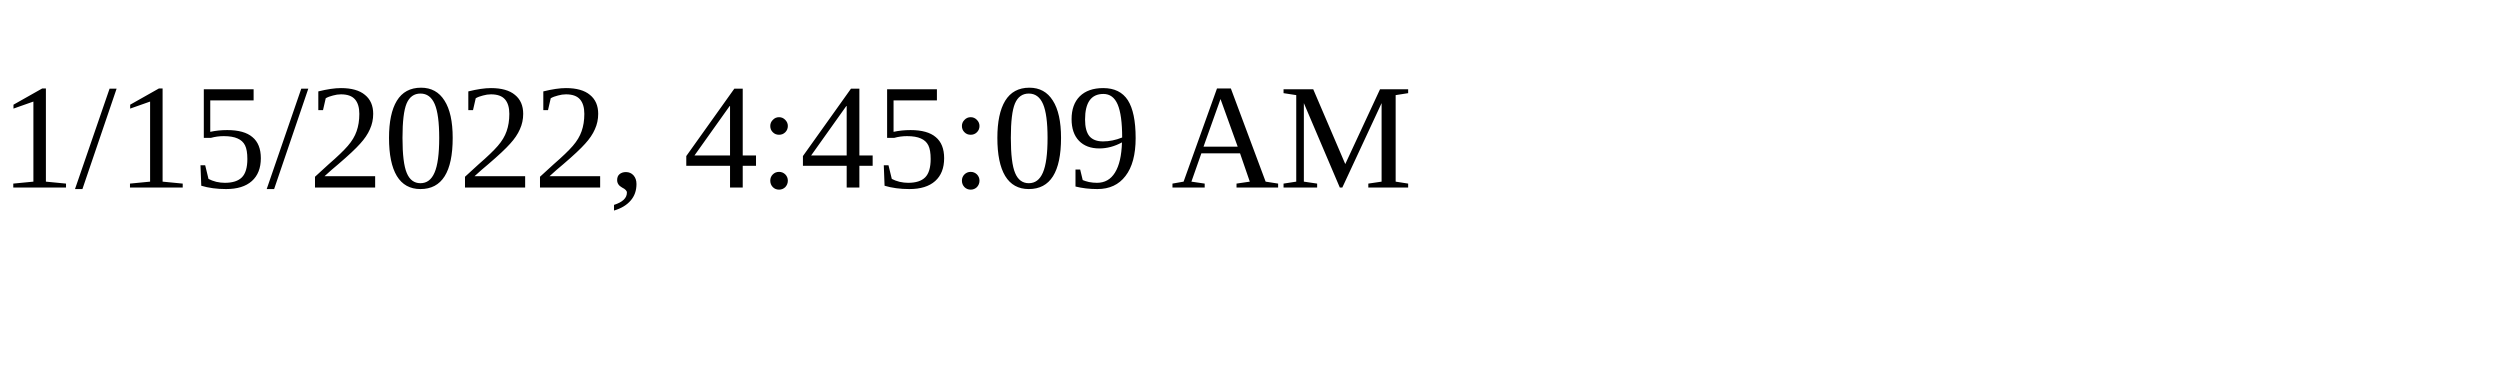
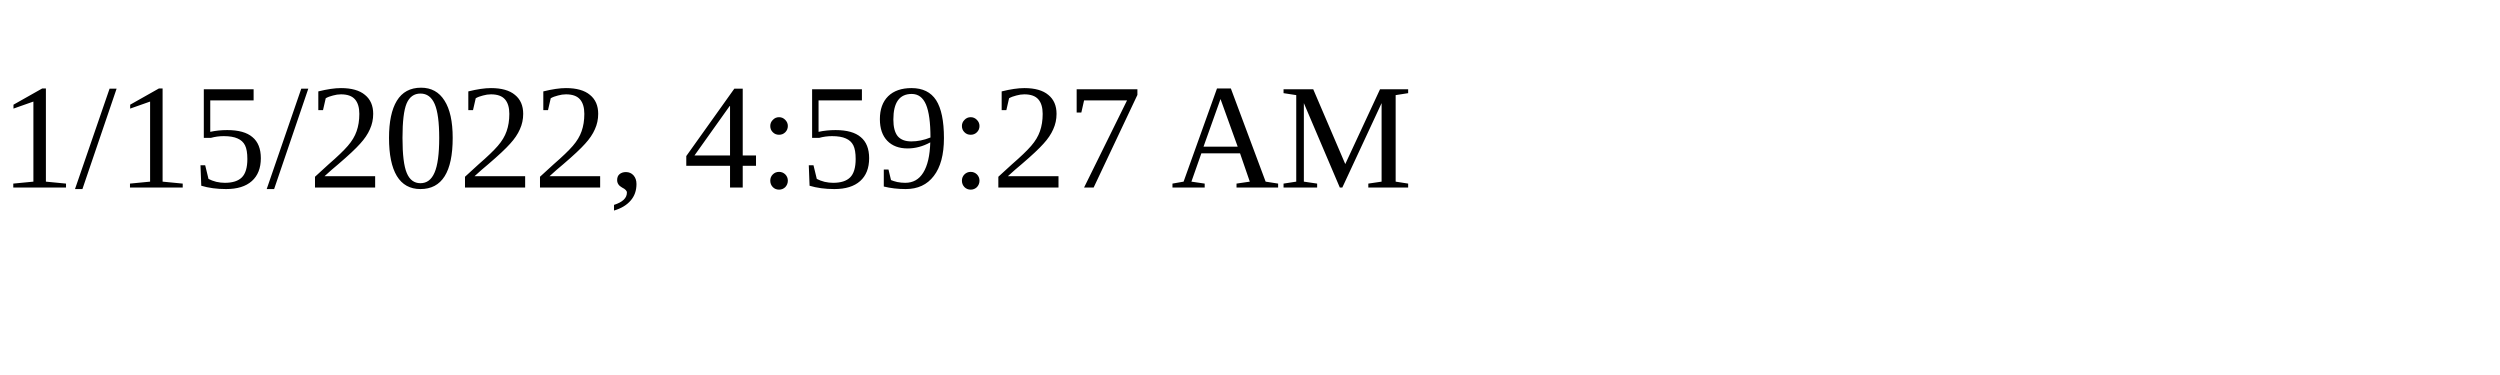
<svg xmlns="http://www.w3.org/2000/svg" height="30" width="200">
-   <text x="0" y="15">1/15/2022, 4:45:09 AM</text>
+   <text x="0" y="15">1/15/2022, 4:59:27 AM</text>
</svg>
